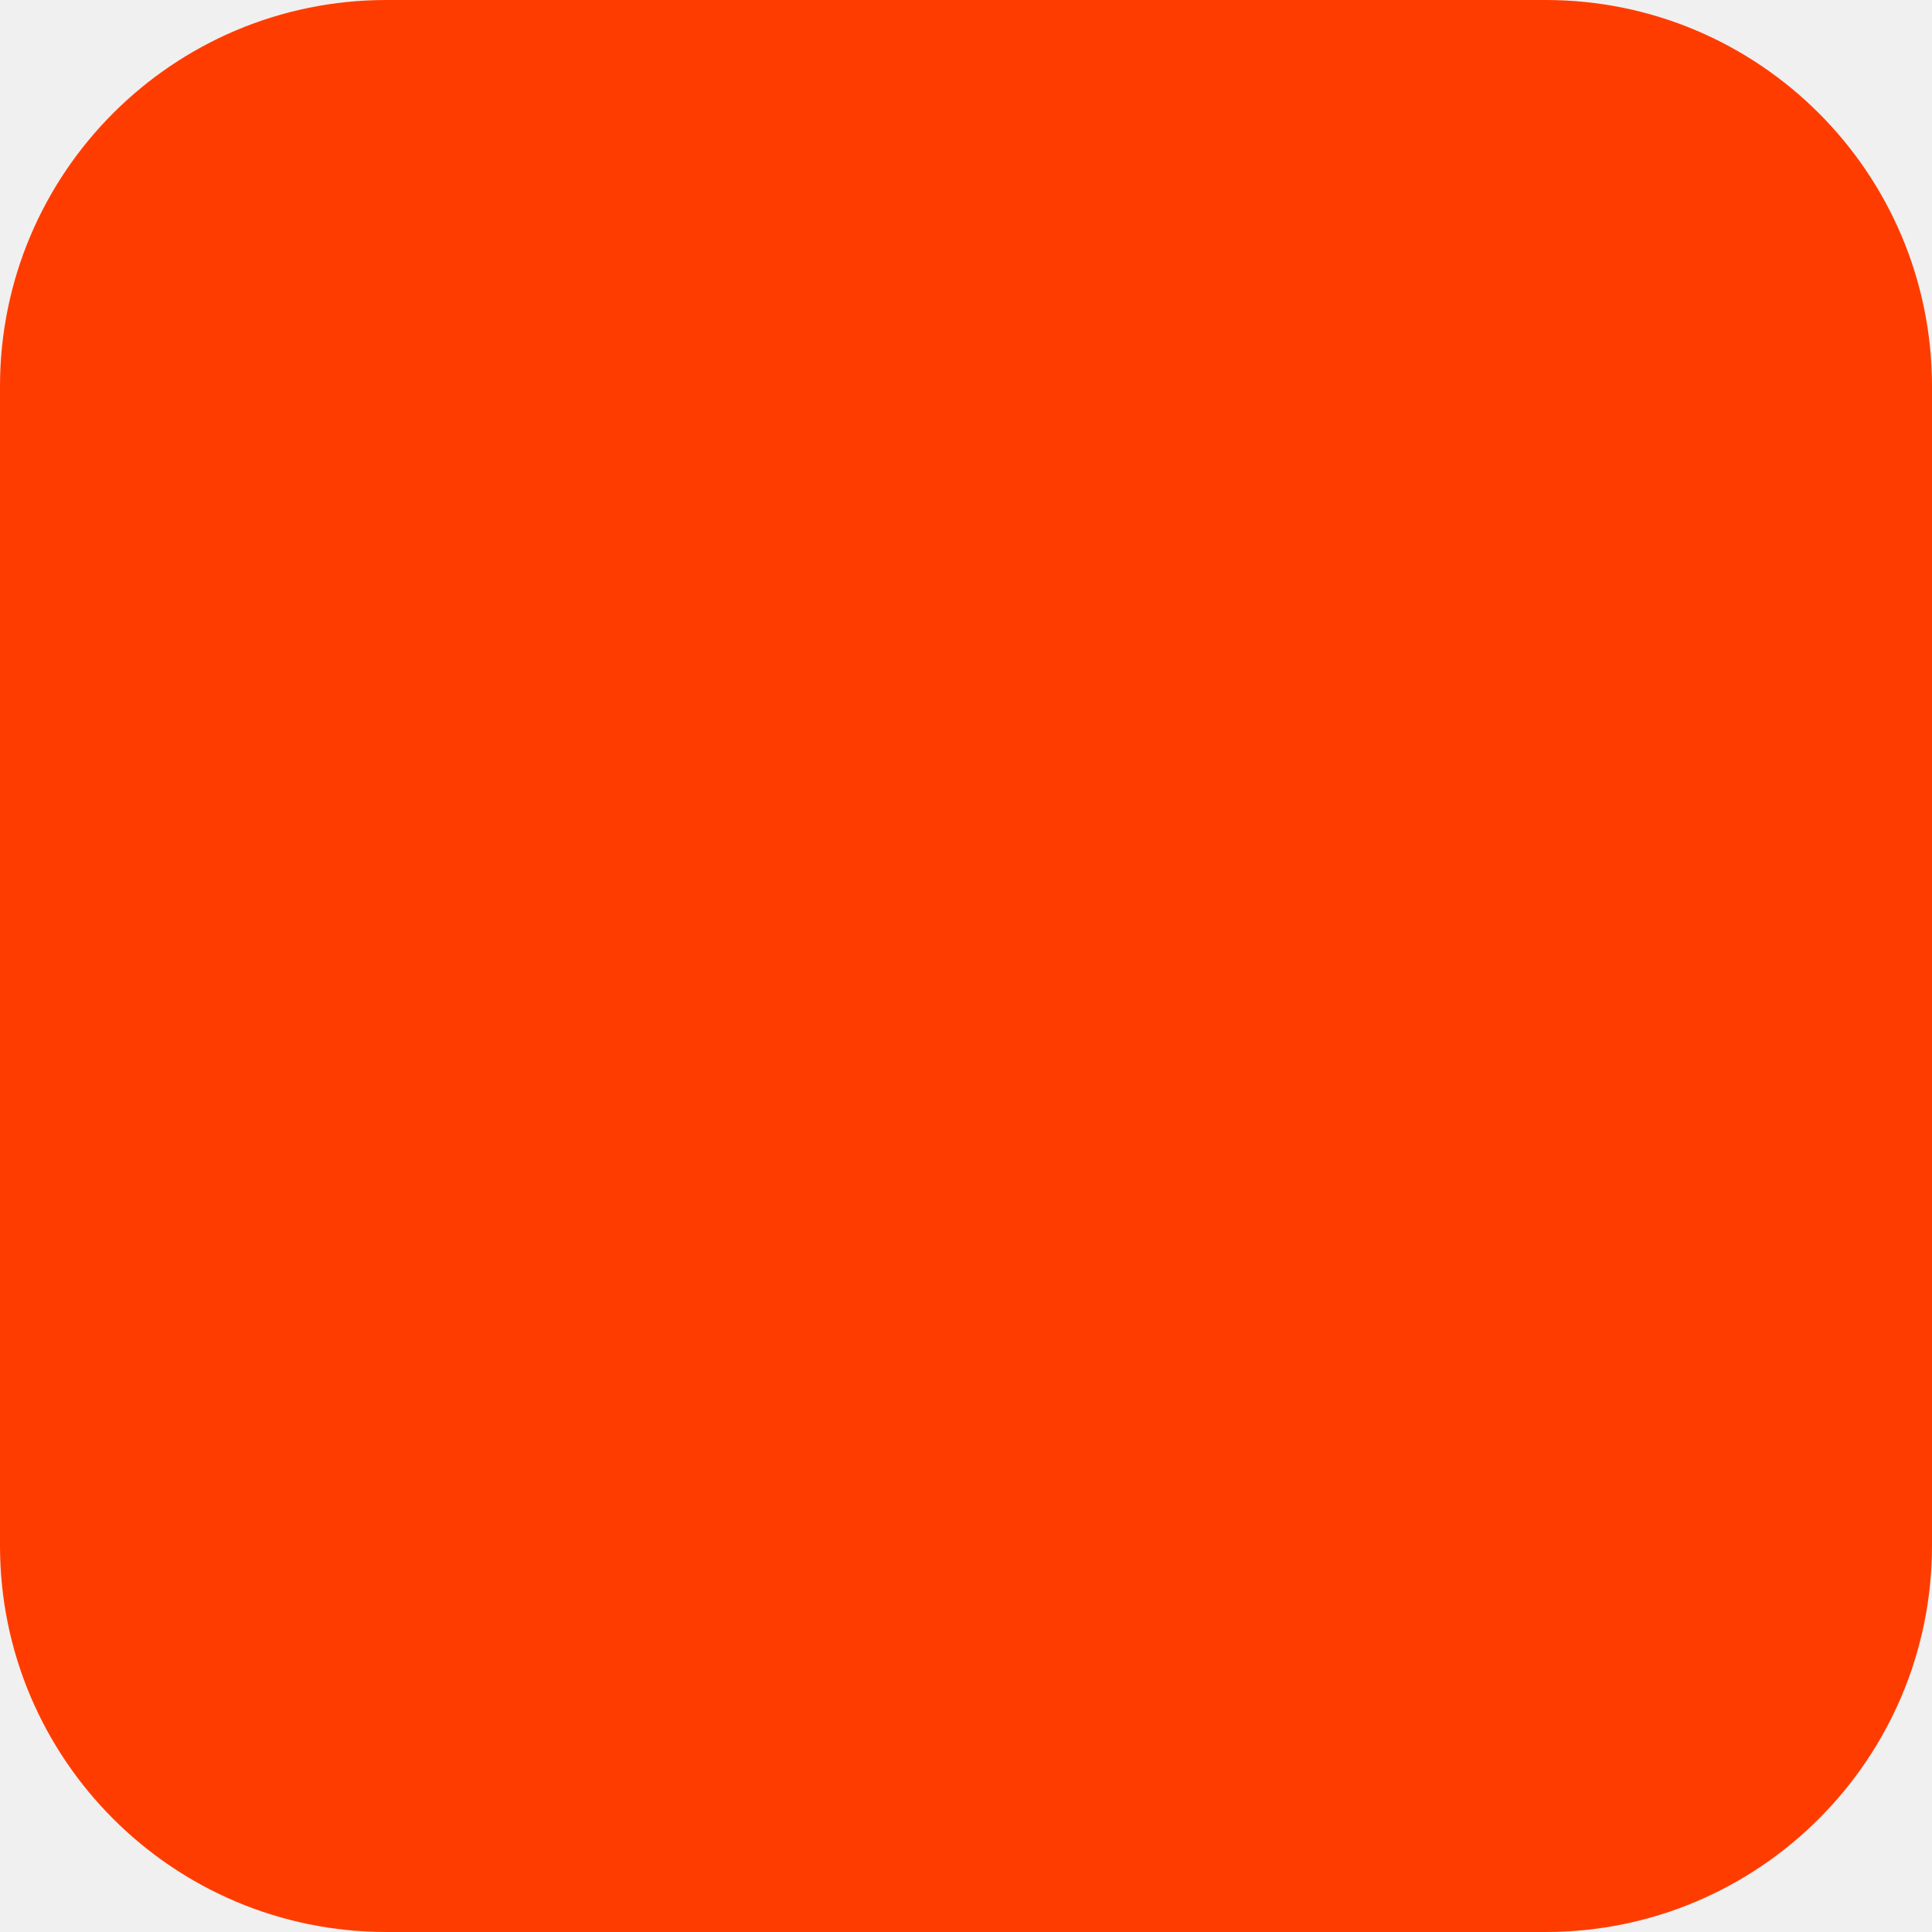
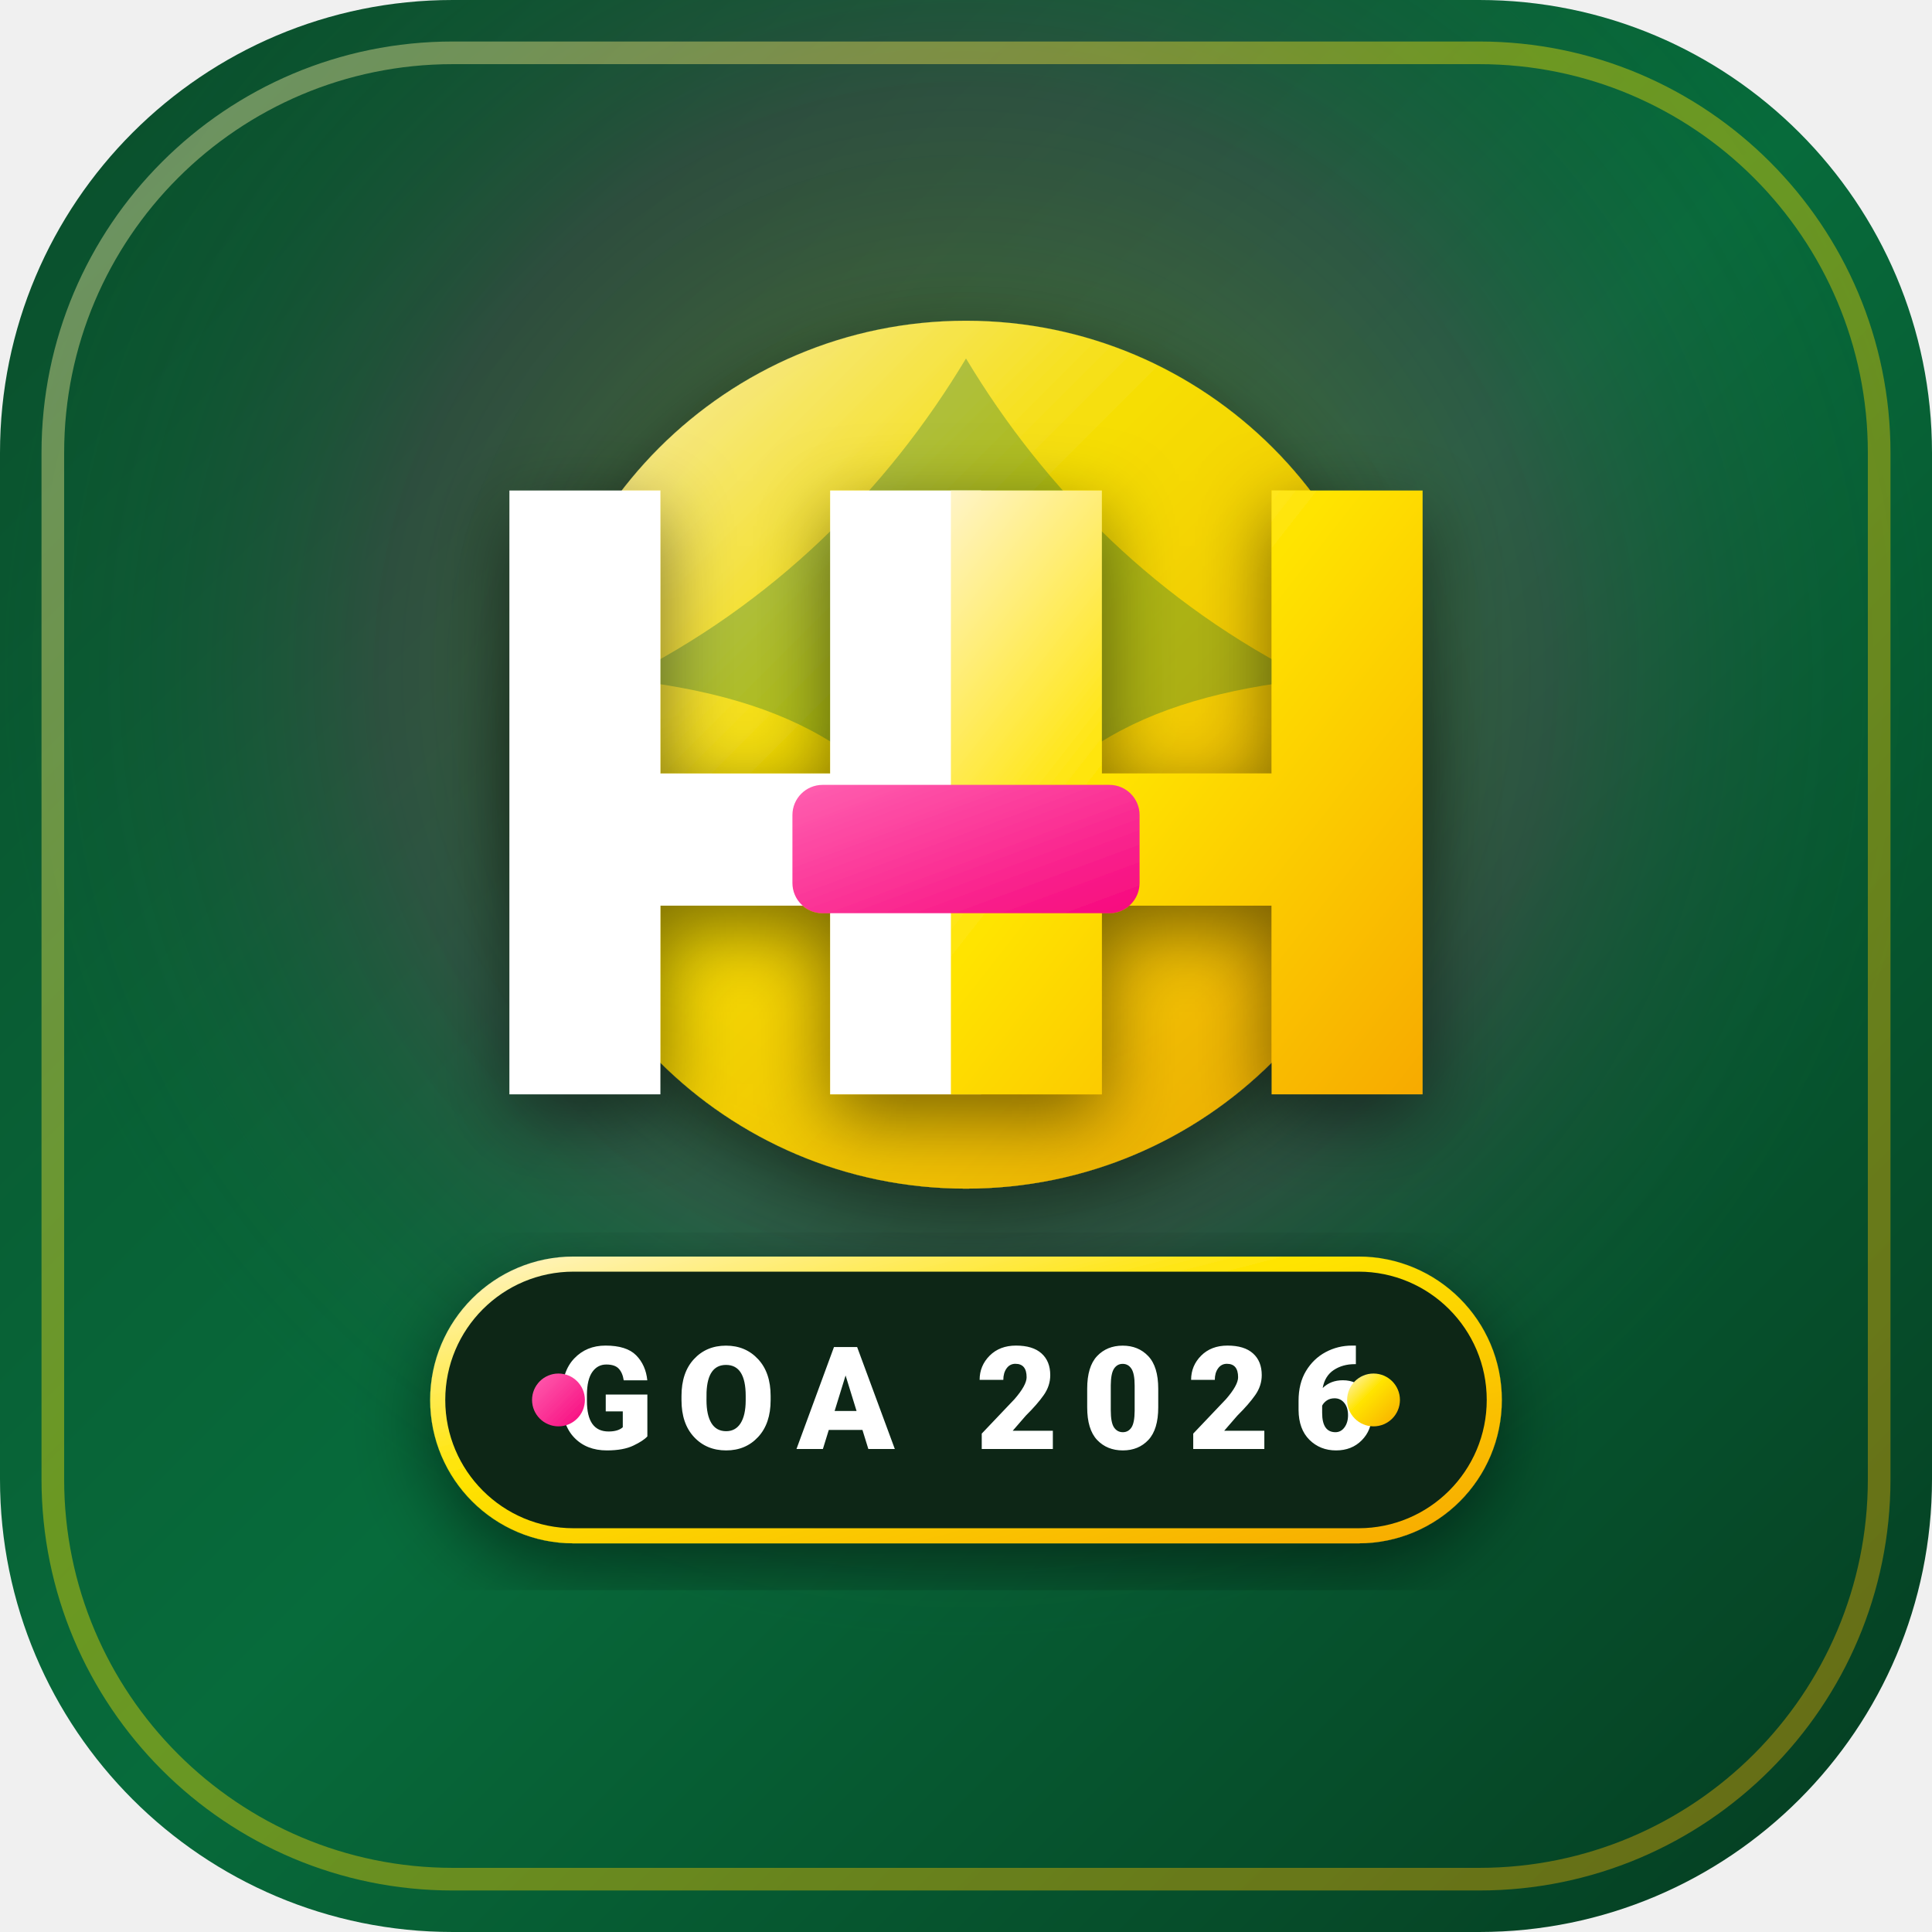
- <svg xmlns="http://www.w3.org/2000/svg" width="180" height="180" viewBox="0 0 180 180" fill="none">
-   <rect width="180" height="180" rx="36" fill="#FF3C00" />
+ <svg xmlns="http://www.w3.org/2000/svg" viewBox="0 0 512 512" width="512" height="512">
+   <defs>
+     <linearGradient id="bg" x1="0%" y1="0%" x2="100%" y2="100%">
+       <stop offset="0%" stop-color="#0b4d2b" />
+       <stop offset="50%" stop-color="#076b3b" />
+       <stop offset="100%" stop-color="#053b20" />
+     </linearGradient>
+     <radialGradient id="sun-glow" cx="50%" cy="35%" r="50%">
+       <stop offset="0%" stop-color="#ffe400" stop-opacity="0.3" />
+       <stop offset="60%" stop-color="#f7087d" stop-opacity="0.15" />
+       <stop offset="100%" stop-color="#076b3b" stop-opacity="0" />
+     </radialGradient>
+     <linearGradient id="gold-grad" x1="0%" y1="0%" x2="100%" y2="100%">
+       <stop offset="0%" stop-color="#fff4c8" />
+       <stop offset="40%" stop-color="#ffe400" />
+       <stop offset="100%" stop-color="#f7aa00" />
+     </linearGradient>
+     <linearGradient id="pink-grad" x1="0%" y1="0%" x2="100%" y2="100%">
+       <stop offset="0%" stop-color="#ff60b0" />
+       <stop offset="100%" stop-color="#f7087d" />
+     </linearGradient>
+     <filter id="shadow" x="-20%" y="-20%" width="140%" height="140%">
+       <feDropShadow dx="0" dy="6" stdDeviation="10" flood-color="#000000" flood-opacity="0.5" />
+     </filter>
+   </defs>
+   <rect width="512" height="512" rx="120" fill="url(#bg)" />
+   <rect width="512" height="512" rx="120" fill="url(#sun-glow)" />
+   <rect x="14" y="14" width="484" height="484" rx="106" fill="none" stroke="url(#gold-grad)" stroke-width="6" stroke-opacity="0.4" />
+   <circle cx="256" cy="200" r="115" fill="url(#gold-grad)" opacity="0.95" filter="url(#shadow)" />
+   <path d="M 256 95 C 235 130, 205 160, 165 180 C 210 185, 238 200, 256 240 C 274 200, 302 185, 347 180 C 307 160, 277 130, 256 95 Z" fill="#076b3b" opacity="0.3" />
+   <g filter="url(#shadow)">
+     <path d="M 135 130 H 175 V 205 H 220 V 130 H 260 V 290 H 220 V 240 H 175 V 290 H 135 Z" fill="#ffffff" />
+     <path d="M 252 130 H 292 V 205 H 337 V 130 H 377 V 290 H 337 V 240 H 292 V 290 H 252 Z" fill="url(#gold-grad)" />
+     <rect x="210" y="208" width="92" height="34" rx="8" fill="url(#pink-grad)" />
+   </g>
+   <g filter="url(#shadow)">
+     <rect x="116" y="335" width="280" height="72" rx="36" fill="#092817" stroke="url(#gold-grad)" stroke-width="4" />
+     <text x="256" y="384" font-family="system-ui, -apple-system, BlinkMacSystemFont, 'Segoe UI', Roboto, sans-serif" font-weight="900" font-size="38" fill="#ffffff" text-anchor="middle" letter-spacing="6">GOA 2026</text>
+     <circle cx="148" cy="371" r="7" fill="url(#pink-grad)" />
+     <circle cx="364" cy="371" r="7" fill="url(#gold-grad)" />
+   </g>
</svg>
